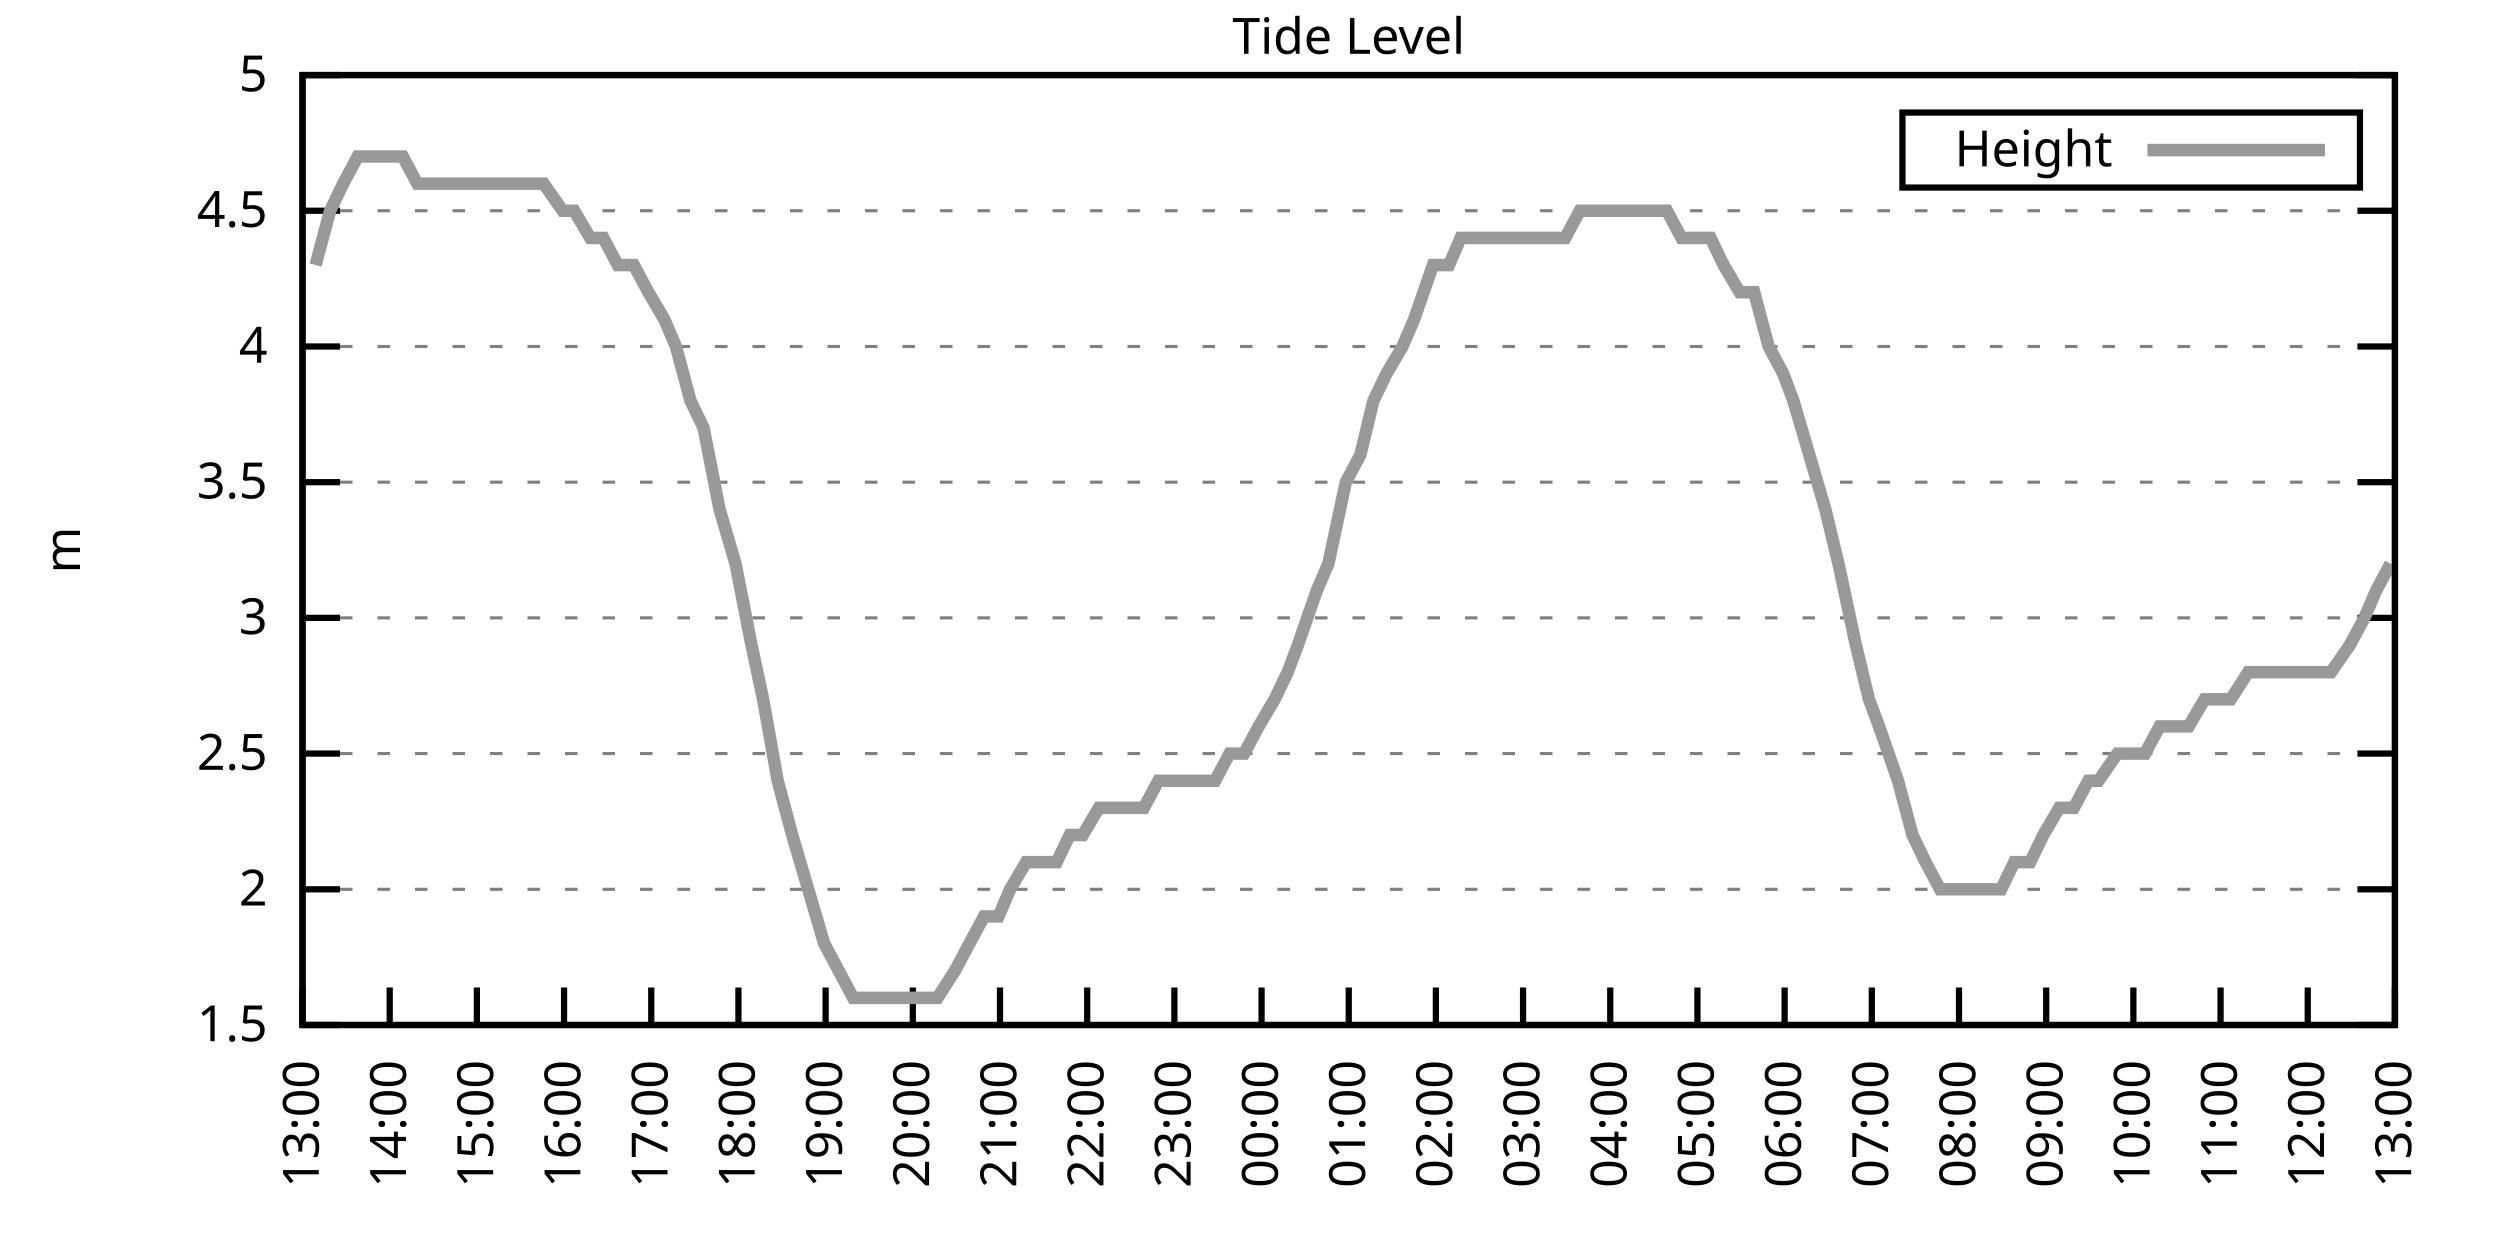
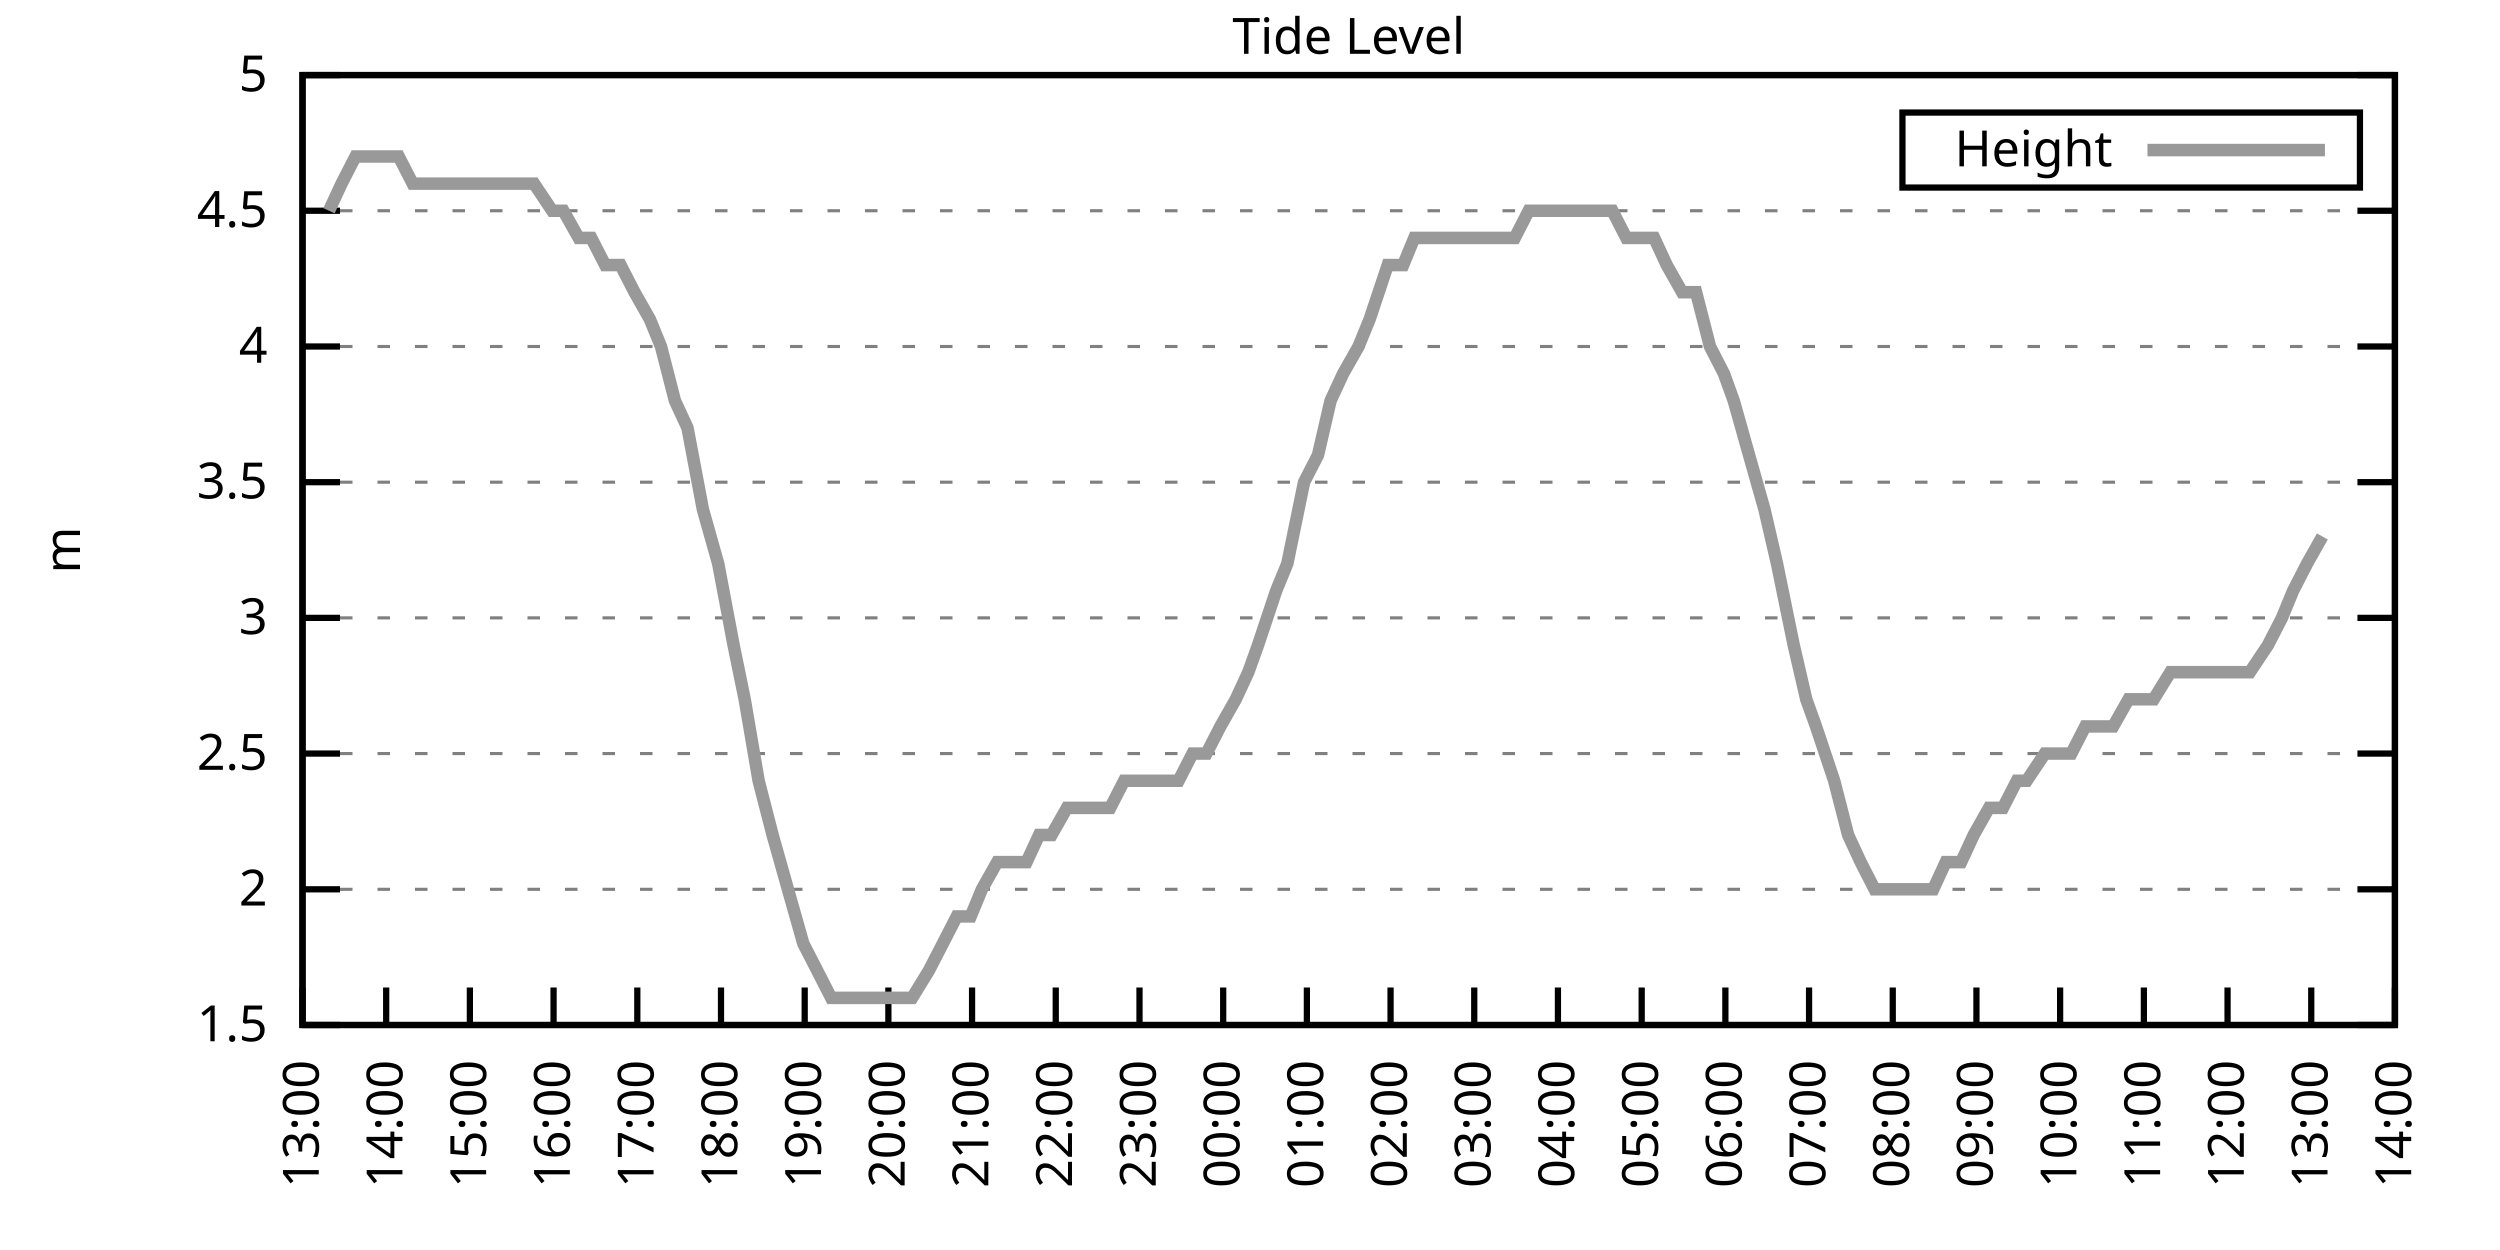
<svg xmlns="http://www.w3.org/2000/svg" xmlns:xlink="http://www.w3.org/1999/xlink" width="400" height="200" viewBox="0 0 400 200">
  <g id="gnuplot_canvas">
    <rect x="0" y="0" width="400" height="200" fill="none" />
    <defs>
      <circle id="gpDot" r="0.5" stroke-width="0.5" stroke="currentColor" />
      <path id="gpPt0" stroke-width="0.333" stroke="currentColor" d="M-1,0 h2 M0,-1 v2" />
      <path id="gpPt1" stroke-width="0.333" stroke="currentColor" d="M-1,-1 L1,1 M1,-1 L-1,1" />
      <path id="gpPt2" stroke-width="0.333" stroke="currentColor" d="M-1,0 L1,0 M0,-1 L0,1 M-1,-1 L1,1 M-1,1 L1,-1" />
      <rect id="gpPt3" stroke-width="0.333" stroke="currentColor" x="-1" y="-1" width="2" height="2" />
      <rect id="gpPt4" stroke-width="0.333" stroke="currentColor" fill="currentColor" x="-1" y="-1" width="2" height="2" />
      <circle id="gpPt5" stroke-width="0.333" stroke="currentColor" cx="0" cy="0" r="1" />
      <use xlink:href="#gpPt5" id="gpPt6" fill="currentColor" stroke="none" />
      <path id="gpPt7" stroke-width="0.333" stroke="currentColor" d="M0,-1.33 L-1.33,0.67 L1.33,0.67 z" />
      <use xlink:href="#gpPt7" id="gpPt8" fill="currentColor" stroke="none" />
      <use xlink:href="#gpPt7" id="gpPt9" stroke="currentColor" transform="rotate(180)" />
      <use xlink:href="#gpPt9" id="gpPt10" fill="currentColor" stroke="none" />
      <use xlink:href="#gpPt3" id="gpPt11" stroke="currentColor" transform="rotate(45)" />
      <use xlink:href="#gpPt11" id="gpPt12" fill="currentColor" stroke="none" />
      <path id="gpPt13" stroke-width="0.333" stroke="currentColor" d="M0,1.330 L1.265,0.411 L0.782,-1.067 L-0.782,-1.076 L-1.265,0.411 z" />
      <use xlink:href="#gpPt13" id="gpPt14" fill="currentColor" stroke="none" />
      <filter id="textbox" filterUnits="objectBoundingBox" x="0" y="0" height="1" width="1">
        <feFlood flood-color="white" flood-opacity="1" result="bgnd" />
        <feComposite in="SourceGraphic" in2="bgnd" operator="atop" />
      </filter>
      <filter id="greybox" filterUnits="objectBoundingBox" x="0" y="0" height="1" width="1">
        <feFlood flood-color="lightgrey" flood-opacity="1" result="grey" />
        <feComposite in="SourceGraphic" in2="grey" operator="atop" />
      </filter>
    </defs>
    <g fill="none" color="white" stroke="currentColor" stroke-width="1.00" stroke-linecap="butt" stroke-linejoin="miter">
</g>
    <g fill="none" color="black" stroke="currentColor" stroke-width="1.00" stroke-linecap="butt" stroke-linejoin="miter">
      <g stroke="none" shape-rendering="crispEdges">
        <polygon fill="rgb(255, 255, 255)" points="48.40,164.00 383.18,164.00 383.18,12.02 48.40,12.02 " />
      </g>
    </g>
    <g fill="none" color="black" stroke="currentColor" stroke-width="1.00" stroke-linecap="butt" stroke-linejoin="miter">
</g>
    <g fill="none" color="black" stroke="black" stroke-width="0.50" stroke-linecap="butt" stroke-linejoin="miter">
</g>
    <g fill="none" color="gray" stroke="currentColor" stroke-width="0.50" stroke-linecap="butt" stroke-linejoin="miter">
      <path stroke="gray" stroke-dasharray="2,4" class="gridline" d="M48.40,164.00 L383.19,164.00  " />
    </g>
    <g fill="none" color="gray" stroke="gray" stroke-width="1.00" stroke-linecap="butt" stroke-linejoin="miter">
</g>
    <g fill="none" color="black" stroke="currentColor" stroke-width="1.00" stroke-linecap="butt" stroke-linejoin="miter">
      <path stroke="black" d="M48.40,164.00 L54.40,164.00 M383.19,164.00 L377.19,164.00  " />
      <g transform="translate(42.80,166.60)" stroke="none" fill="black" font-family="Sans" font-size="8.00" text-anchor="end">
        <text>
          <tspan font-family="Sans"> 1.5</tspan>
        </text>
      </g>
    </g>
    <g fill="none" color="black" stroke="currentColor" stroke-width="1.00" stroke-linecap="butt" stroke-linejoin="miter">
</g>
    <g fill="none" color="black" stroke="black" stroke-width="0.50" stroke-linecap="butt" stroke-linejoin="miter">
</g>
    <g fill="none" color="gray" stroke="currentColor" stroke-width="0.50" stroke-linecap="butt" stroke-linejoin="miter">
      <path stroke="gray" stroke-dasharray="2,4" class="gridline" d="M48.40,142.29 L383.19,142.29  " />
    </g>
    <g fill="none" color="gray" stroke="gray" stroke-width="1.00" stroke-linecap="butt" stroke-linejoin="miter">
</g>
    <g fill="none" color="black" stroke="currentColor" stroke-width="1.00" stroke-linecap="butt" stroke-linejoin="miter">
      <path stroke="black" d="M48.40,142.29 L54.40,142.29 M383.19,142.29 L377.19,142.29  " />
      <g transform="translate(42.80,144.89)" stroke="none" fill="black" font-family="Sans" font-size="8.00" text-anchor="end">
        <text>
          <tspan font-family="Sans"> 2</tspan>
        </text>
      </g>
    </g>
    <g fill="none" color="black" stroke="currentColor" stroke-width="1.00" stroke-linecap="butt" stroke-linejoin="miter">
</g>
    <g fill="none" color="black" stroke="black" stroke-width="0.50" stroke-linecap="butt" stroke-linejoin="miter">
</g>
    <g fill="none" color="gray" stroke="currentColor" stroke-width="0.50" stroke-linecap="butt" stroke-linejoin="miter">
      <path stroke="gray" stroke-dasharray="2,4" class="gridline" d="M48.40,120.57 L383.19,120.57  " />
    </g>
    <g fill="none" color="gray" stroke="gray" stroke-width="1.00" stroke-linecap="butt" stroke-linejoin="miter">
</g>
    <g fill="none" color="black" stroke="currentColor" stroke-width="1.00" stroke-linecap="butt" stroke-linejoin="miter">
      <path stroke="black" d="M48.40,120.57 L54.40,120.57 M383.19,120.57 L377.19,120.57  " />
      <g transform="translate(42.80,123.17)" stroke="none" fill="black" font-family="Sans" font-size="8.00" text-anchor="end">
        <text>
          <tspan font-family="Sans"> 2.5</tspan>
        </text>
      </g>
    </g>
    <g fill="none" color="black" stroke="currentColor" stroke-width="1.00" stroke-linecap="butt" stroke-linejoin="miter">
</g>
    <g fill="none" color="black" stroke="black" stroke-width="0.50" stroke-linecap="butt" stroke-linejoin="miter">
</g>
    <g fill="none" color="gray" stroke="currentColor" stroke-width="0.50" stroke-linecap="butt" stroke-linejoin="miter">
      <path stroke="gray" stroke-dasharray="2,4" class="gridline" d="M48.40,98.86 L383.19,98.86  " />
    </g>
    <g fill="none" color="gray" stroke="gray" stroke-width="1.00" stroke-linecap="butt" stroke-linejoin="miter">
</g>
    <g fill="none" color="black" stroke="currentColor" stroke-width="1.00" stroke-linecap="butt" stroke-linejoin="miter">
      <path stroke="black" d="M48.40,98.86 L54.40,98.86 M383.19,98.86 L377.19,98.86  " />
      <g transform="translate(42.80,101.46)" stroke="none" fill="black" font-family="Sans" font-size="8.00" text-anchor="end">
        <text>
          <tspan font-family="Sans"> 3</tspan>
        </text>
      </g>
    </g>
    <g fill="none" color="black" stroke="currentColor" stroke-width="1.00" stroke-linecap="butt" stroke-linejoin="miter">
</g>
    <g fill="none" color="black" stroke="black" stroke-width="0.50" stroke-linecap="butt" stroke-linejoin="miter">
</g>
    <g fill="none" color="gray" stroke="currentColor" stroke-width="0.50" stroke-linecap="butt" stroke-linejoin="miter">
      <path stroke="gray" stroke-dasharray="2,4" class="gridline" d="M48.40,77.15 L383.19,77.15  " />
    </g>
    <g fill="none" color="gray" stroke="gray" stroke-width="1.00" stroke-linecap="butt" stroke-linejoin="miter">
</g>
    <g fill="none" color="black" stroke="currentColor" stroke-width="1.00" stroke-linecap="butt" stroke-linejoin="miter">
      <path stroke="black" d="M48.40,77.15 L54.40,77.15 M383.19,77.15 L377.19,77.15  " />
      <g transform="translate(42.80,79.75)" stroke="none" fill="black" font-family="Sans" font-size="8.00" text-anchor="end">
        <text>
          <tspan font-family="Sans"> 3.5</tspan>
        </text>
      </g>
    </g>
    <g fill="none" color="black" stroke="currentColor" stroke-width="1.00" stroke-linecap="butt" stroke-linejoin="miter">
</g>
    <g fill="none" color="black" stroke="black" stroke-width="0.50" stroke-linecap="butt" stroke-linejoin="miter">
</g>
    <g fill="none" color="gray" stroke="currentColor" stroke-width="0.50" stroke-linecap="butt" stroke-linejoin="miter">
      <path stroke="gray" stroke-dasharray="2,4" class="gridline" d="M48.40,55.44 L383.19,55.44  " />
    </g>
    <g fill="none" color="gray" stroke="gray" stroke-width="1.00" stroke-linecap="butt" stroke-linejoin="miter">
</g>
    <g fill="none" color="black" stroke="currentColor" stroke-width="1.00" stroke-linecap="butt" stroke-linejoin="miter">
      <path stroke="black" d="M48.40,55.44 L54.40,55.44 M383.19,55.44 L377.19,55.44  " />
      <g transform="translate(42.80,58.04)" stroke="none" fill="black" font-family="Sans" font-size="8.00" text-anchor="end">
        <text>
          <tspan font-family="Sans"> 4</tspan>
        </text>
      </g>
    </g>
    <g fill="none" color="black" stroke="currentColor" stroke-width="1.00" stroke-linecap="butt" stroke-linejoin="miter">
</g>
    <g fill="none" color="black" stroke="black" stroke-width="0.50" stroke-linecap="butt" stroke-linejoin="miter">
</g>
    <g fill="none" color="gray" stroke="currentColor" stroke-width="0.50" stroke-linecap="butt" stroke-linejoin="miter">
      <path stroke="gray" stroke-dasharray="2,4" class="gridline" d="M48.40,33.72 L383.19,33.72  " />
    </g>
    <g fill="none" color="gray" stroke="gray" stroke-width="1.00" stroke-linecap="butt" stroke-linejoin="miter">
</g>
    <g fill="none" color="black" stroke="currentColor" stroke-width="1.00" stroke-linecap="butt" stroke-linejoin="miter">
      <path stroke="black" d="M48.40,33.72 L54.40,33.72 M383.19,33.72 L377.19,33.72  " />
      <g transform="translate(42.80,36.32)" stroke="none" fill="black" font-family="Sans" font-size="8.00" text-anchor="end">
        <text>
          <tspan font-family="Sans"> 4.5</tspan>
        </text>
      </g>
    </g>
    <g fill="none" color="black" stroke="currentColor" stroke-width="1.00" stroke-linecap="butt" stroke-linejoin="miter">
</g>
    <g fill="none" color="black" stroke="black" stroke-width="0.50" stroke-linecap="butt" stroke-linejoin="miter">
</g>
    <g fill="none" color="gray" stroke="currentColor" stroke-width="0.50" stroke-linecap="butt" stroke-linejoin="miter">
      <path stroke="gray" stroke-dasharray="2,4" class="gridline" d="M48.40,12.01 L383.19,12.01  " />
    </g>
    <g fill="none" color="gray" stroke="gray" stroke-width="1.00" stroke-linecap="butt" stroke-linejoin="miter">
</g>
    <g fill="none" color="black" stroke="currentColor" stroke-width="1.00" stroke-linecap="butt" stroke-linejoin="miter">
      <path stroke="black" d="M48.40,12.01 L54.40,12.01 M383.19,12.01 L377.19,12.01  " />
      <g transform="translate(42.80,14.61)" stroke="none" fill="black" font-family="Sans" font-size="8.00" text-anchor="end">
        <text>
          <tspan font-family="Sans"> 5</tspan>
        </text>
      </g>
    </g>
    <g fill="none" color="black" stroke="currentColor" stroke-width="1.00" stroke-linecap="butt" stroke-linejoin="miter">
      <path stroke="black" d="M48.40,164.00 L48.40,158.00  " />
      <g transform="translate(51.00,169.60) rotate(270.00)" stroke="none" fill="black" font-family="Sans" font-size="8.00" text-anchor="end">
        <text>
          <tspan font-family="Sans">13:00</tspan>
        </text>
      </g>
    </g>
    <g fill="none" color="black" stroke="currentColor" stroke-width="1.00" stroke-linecap="butt" stroke-linejoin="miter">
-       <path stroke="black" d="M62.35,164.00 L62.35,158.00  " />
-       <g transform="translate(64.95,169.60) rotate(270.00)" stroke="none" fill="black" font-family="Sans" font-size="8.00" text-anchor="end">
+       <path stroke="black" d="M61.79,164.00 L61.79,158.00  " />
+       <g transform="translate(64.39,169.60) rotate(270.00)" stroke="none" fill="black" font-family="Sans" font-size="8.00" text-anchor="end">
        <text>
          <tspan font-family="Sans">14:00</tspan>
        </text>
      </g>
    </g>
    <g fill="none" color="black" stroke="currentColor" stroke-width="1.00" stroke-linecap="butt" stroke-linejoin="miter">
-       <path stroke="black" d="M76.30,164.00 L76.30,158.00  " />
-       <g transform="translate(78.90,169.60) rotate(270.00)" stroke="none" fill="black" font-family="Sans" font-size="8.00" text-anchor="end">
+       <path stroke="black" d="M75.18,164.00 L75.18,158.00  " />
+       <g transform="translate(77.78,169.60) rotate(270.00)" stroke="none" fill="black" font-family="Sans" font-size="8.00" text-anchor="end">
        <text>
          <tspan font-family="Sans">15:00</tspan>
        </text>
      </g>
    </g>
    <g fill="none" color="black" stroke="currentColor" stroke-width="1.00" stroke-linecap="butt" stroke-linejoin="miter">
-       <path stroke="black" d="M90.25,164.00 L90.25,158.00  " />
-       <g transform="translate(92.85,169.60) rotate(270.00)" stroke="none" fill="black" font-family="Sans" font-size="8.00" text-anchor="end">
+       <path stroke="black" d="M88.57,164.00 L88.57,158.00  " />
+       <g transform="translate(91.17,169.60) rotate(270.00)" stroke="none" fill="black" font-family="Sans" font-size="8.00" text-anchor="end">
        <text>
          <tspan font-family="Sans">16:00</tspan>
        </text>
      </g>
    </g>
    <g fill="none" color="black" stroke="currentColor" stroke-width="1.00" stroke-linecap="butt" stroke-linejoin="miter">
-       <path stroke="black" d="M104.20,164.00 L104.20,158.00  " />
-       <g transform="translate(106.80,169.60) rotate(270.00)" stroke="none" fill="black" font-family="Sans" font-size="8.00" text-anchor="end">
+       <path stroke="black" d="M101.97,164.00 L101.97,158.00  " />
+       <g transform="translate(104.57,169.60) rotate(270.00)" stroke="none" fill="black" font-family="Sans" font-size="8.00" text-anchor="end">
        <text>
          <tspan font-family="Sans">17:00</tspan>
        </text>
      </g>
    </g>
    <g fill="none" color="black" stroke="currentColor" stroke-width="1.00" stroke-linecap="butt" stroke-linejoin="miter">
-       <path stroke="black" d="M118.15,164.00 L118.15,158.00  " />
-       <g transform="translate(120.75,169.60) rotate(270.00)" stroke="none" fill="black" font-family="Sans" font-size="8.00" text-anchor="end">
+       <path stroke="black" d="M115.36,164.00 L115.36,158.00  " />
+       <g transform="translate(117.96,169.60) rotate(270.00)" stroke="none" fill="black" font-family="Sans" font-size="8.00" text-anchor="end">
        <text>
          <tspan font-family="Sans">18:00</tspan>
        </text>
      </g>
    </g>
    <g fill="none" color="black" stroke="currentColor" stroke-width="1.00" stroke-linecap="butt" stroke-linejoin="miter">
-       <path stroke="black" d="M132.10,164.00 L132.10,158.00  " />
-       <g transform="translate(134.70,169.60) rotate(270.00)" stroke="none" fill="black" font-family="Sans" font-size="8.00" text-anchor="end">
+       <path stroke="black" d="M128.75,164.00 L128.75,158.00  " />
+       <g transform="translate(131.35,169.60) rotate(270.00)" stroke="none" fill="black" font-family="Sans" font-size="8.00" text-anchor="end">
        <text>
          <tspan font-family="Sans">19:00</tspan>
        </text>
      </g>
    </g>
    <g fill="none" color="black" stroke="currentColor" stroke-width="1.00" stroke-linecap="butt" stroke-linejoin="miter">
-       <path stroke="black" d="M146.05,164.00 L146.05,158.00  " />
-       <g transform="translate(148.65,169.60) rotate(270.00)" stroke="none" fill="black" font-family="Sans" font-size="8.00" text-anchor="end">
+       <path stroke="black" d="M142.14,164.00 L142.14,158.00  " />
+       <g transform="translate(144.74,169.60) rotate(270.00)" stroke="none" fill="black" font-family="Sans" font-size="8.00" text-anchor="end">
        <text>
          <tspan font-family="Sans">20:00</tspan>
        </text>
      </g>
    </g>
    <g fill="none" color="black" stroke="currentColor" stroke-width="1.00" stroke-linecap="butt" stroke-linejoin="miter">
-       <path stroke="black" d="M160.00,164.00 L160.00,158.00  " />
-       <g transform="translate(162.60,169.60) rotate(270.00)" stroke="none" fill="black" font-family="Sans" font-size="8.00" text-anchor="end">
+       <path stroke="black" d="M155.53,164.00 L155.53,158.00  " />
+       <g transform="translate(158.13,169.60) rotate(270.00)" stroke="none" fill="black" font-family="Sans" font-size="8.00" text-anchor="end">
        <text>
          <tspan font-family="Sans">21:00</tspan>
        </text>
      </g>
    </g>
    <g fill="none" color="black" stroke="currentColor" stroke-width="1.00" stroke-linecap="butt" stroke-linejoin="miter">
-       <path stroke="black" d="M173.95,164.00 L173.95,158.00  " />
-       <g transform="translate(176.55,169.60) rotate(270.00)" stroke="none" fill="black" font-family="Sans" font-size="8.00" text-anchor="end">
+       <path stroke="black" d="M168.92,164.00 L168.92,158.00  " />
+       <g transform="translate(171.52,169.60) rotate(270.00)" stroke="none" fill="black" font-family="Sans" font-size="8.00" text-anchor="end">
        <text>
          <tspan font-family="Sans">22:00</tspan>
        </text>
      </g>
    </g>
    <g fill="none" color="black" stroke="currentColor" stroke-width="1.00" stroke-linecap="butt" stroke-linejoin="miter">
-       <path stroke="black" d="M187.90,164.00 L187.90,158.00  " />
-       <g transform="translate(190.50,169.60) rotate(270.00)" stroke="none" fill="black" font-family="Sans" font-size="8.00" text-anchor="end">
+       <path stroke="black" d="M182.32,164.00 L182.32,158.00  " />
+       <g transform="translate(184.92,169.60) rotate(270.00)" stroke="none" fill="black" font-family="Sans" font-size="8.00" text-anchor="end">
        <text>
          <tspan font-family="Sans">23:00</tspan>
        </text>
      </g>
    </g>
    <g fill="none" color="black" stroke="currentColor" stroke-width="1.00" stroke-linecap="butt" stroke-linejoin="miter">
-       <path stroke="black" d="M201.85,164.00 L201.85,158.00  " />
-       <g transform="translate(204.45,169.60) rotate(270.00)" stroke="none" fill="black" font-family="Sans" font-size="8.00" text-anchor="end">
+       <path stroke="black" d="M195.71,164.00 L195.71,158.00  " />
+       <g transform="translate(198.31,169.60) rotate(270.00)" stroke="none" fill="black" font-family="Sans" font-size="8.00" text-anchor="end">
        <text>
          <tspan font-family="Sans">00:00</tspan>
        </text>
      </g>
    </g>
    <g fill="none" color="black" stroke="currentColor" stroke-width="1.00" stroke-linecap="butt" stroke-linejoin="miter">
-       <path stroke="black" d="M215.80,164.00 L215.80,158.00  " />
-       <g transform="translate(218.40,169.60) rotate(270.00)" stroke="none" fill="black" font-family="Sans" font-size="8.00" text-anchor="end">
+       <path stroke="black" d="M209.10,164.00 L209.10,158.00  " />
+       <g transform="translate(211.70,169.60) rotate(270.00)" stroke="none" fill="black" font-family="Sans" font-size="8.00" text-anchor="end">
        <text>
          <tspan font-family="Sans">01:00</tspan>
        </text>
      </g>
    </g>
    <g fill="none" color="black" stroke="currentColor" stroke-width="1.00" stroke-linecap="butt" stroke-linejoin="miter">
-       <path stroke="black" d="M229.74,164.00 L229.74,158.00  " />
-       <g transform="translate(232.34,169.60) rotate(270.00)" stroke="none" fill="black" font-family="Sans" font-size="8.00" text-anchor="end">
+       <path stroke="black" d="M222.49,164.00 L222.49,158.00  " />
+       <g transform="translate(225.09,169.60) rotate(270.00)" stroke="none" fill="black" font-family="Sans" font-size="8.00" text-anchor="end">
        <text>
          <tspan font-family="Sans">02:00</tspan>
        </text>
      </g>
    </g>
    <g fill="none" color="black" stroke="currentColor" stroke-width="1.00" stroke-linecap="butt" stroke-linejoin="miter">
-       <path stroke="black" d="M243.69,164.00 L243.69,158.00  " />
-       <g transform="translate(246.29,169.60) rotate(270.00)" stroke="none" fill="black" font-family="Sans" font-size="8.00" text-anchor="end">
+       <path stroke="black" d="M235.88,164.00 L235.88,158.00  " />
+       <g transform="translate(238.48,169.60) rotate(270.00)" stroke="none" fill="black" font-family="Sans" font-size="8.00" text-anchor="end">
        <text>
          <tspan font-family="Sans">03:00</tspan>
        </text>
      </g>
    </g>
    <g fill="none" color="black" stroke="currentColor" stroke-width="1.00" stroke-linecap="butt" stroke-linejoin="miter">
-       <path stroke="black" d="M257.64,164.00 L257.64,158.00  " />
-       <g transform="translate(260.24,169.60) rotate(270.00)" stroke="none" fill="black" font-family="Sans" font-size="8.00" text-anchor="end">
+       <path stroke="black" d="M249.27,164.00 L249.27,158.00  " />
+       <g transform="translate(251.87,169.60) rotate(270.00)" stroke="none" fill="black" font-family="Sans" font-size="8.00" text-anchor="end">
        <text>
          <tspan font-family="Sans">04:00</tspan>
        </text>
      </g>
    </g>
    <g fill="none" color="black" stroke="currentColor" stroke-width="1.00" stroke-linecap="butt" stroke-linejoin="miter">
-       <path stroke="black" d="M271.59,164.00 L271.59,158.00  " />
-       <g transform="translate(274.19,169.60) rotate(270.00)" stroke="none" fill="black" font-family="Sans" font-size="8.00" text-anchor="end">
+       <path stroke="black" d="M262.67,164.00 L262.67,158.00  " />
+       <g transform="translate(265.27,169.60) rotate(270.00)" stroke="none" fill="black" font-family="Sans" font-size="8.00" text-anchor="end">
        <text>
          <tspan font-family="Sans">05:00</tspan>
        </text>
      </g>
    </g>
    <g fill="none" color="black" stroke="currentColor" stroke-width="1.00" stroke-linecap="butt" stroke-linejoin="miter">
-       <path stroke="black" d="M285.54,164.00 L285.54,158.00  " />
-       <g transform="translate(288.14,169.60) rotate(270.00)" stroke="none" fill="black" font-family="Sans" font-size="8.00" text-anchor="end">
+       <path stroke="black" d="M276.06,164.00 L276.06,158.00  " />
+       <g transform="translate(278.66,169.60) rotate(270.00)" stroke="none" fill="black" font-family="Sans" font-size="8.00" text-anchor="end">
        <text>
          <tspan font-family="Sans">06:00</tspan>
        </text>
      </g>
    </g>
    <g fill="none" color="black" stroke="currentColor" stroke-width="1.00" stroke-linecap="butt" stroke-linejoin="miter">
-       <path stroke="black" d="M299.49,164.00 L299.49,158.00  " />
-       <g transform="translate(302.09,169.60) rotate(270.00)" stroke="none" fill="black" font-family="Sans" font-size="8.00" text-anchor="end">
+       <path stroke="black" d="M289.45,164.00 L289.45,158.00  " />
+       <g transform="translate(292.05,169.60) rotate(270.00)" stroke="none" fill="black" font-family="Sans" font-size="8.00" text-anchor="end">
        <text>
          <tspan font-family="Sans">07:00</tspan>
        </text>
      </g>
    </g>
    <g fill="none" color="black" stroke="currentColor" stroke-width="1.00" stroke-linecap="butt" stroke-linejoin="miter">
-       <path stroke="black" d="M313.44,164.00 L313.44,158.00  " />
-       <g transform="translate(316.04,169.60) rotate(270.00)" stroke="none" fill="black" font-family="Sans" font-size="8.00" text-anchor="end">
+       <path stroke="black" d="M302.84,164.00 L302.84,158.00  " />
+       <g transform="translate(305.44,169.60) rotate(270.00)" stroke="none" fill="black" font-family="Sans" font-size="8.00" text-anchor="end">
        <text>
          <tspan font-family="Sans">08:00</tspan>
        </text>
      </g>
    </g>
    <g fill="none" color="black" stroke="currentColor" stroke-width="1.00" stroke-linecap="butt" stroke-linejoin="miter">
-       <path stroke="black" d="M327.39,164.00 L327.39,158.00  " />
-       <g transform="translate(329.99,169.60) rotate(270.00)" stroke="none" fill="black" font-family="Sans" font-size="8.00" text-anchor="end">
+       <path stroke="black" d="M316.23,164.00 L316.23,158.00  " />
+       <g transform="translate(318.83,169.60) rotate(270.00)" stroke="none" fill="black" font-family="Sans" font-size="8.00" text-anchor="end">
        <text>
          <tspan font-family="Sans">09:00</tspan>
        </text>
      </g>
    </g>
    <g fill="none" color="black" stroke="currentColor" stroke-width="1.00" stroke-linecap="butt" stroke-linejoin="miter">
-       <path stroke="black" d="M341.34,164.00 L341.34,158.00  " />
-       <g transform="translate(343.94,169.60) rotate(270.00)" stroke="none" fill="black" font-family="Sans" font-size="8.00" text-anchor="end">
+       <path stroke="black" d="M329.62,164.00 L329.62,158.00  " />
+       <g transform="translate(332.22,169.60) rotate(270.00)" stroke="none" fill="black" font-family="Sans" font-size="8.00" text-anchor="end">
        <text>
          <tspan font-family="Sans">10:00</tspan>
        </text>
      </g>
    </g>
    <g fill="none" color="black" stroke="currentColor" stroke-width="1.00" stroke-linecap="butt" stroke-linejoin="miter">
-       <path stroke="black" d="M355.29,164.00 L355.29,158.00  " />
-       <g transform="translate(357.89,169.60) rotate(270.00)" stroke="none" fill="black" font-family="Sans" font-size="8.00" text-anchor="end">
+       <path stroke="black" d="M343.02,164.00 L343.02,158.00  " />
+       <g transform="translate(345.62,169.60) rotate(270.00)" stroke="none" fill="black" font-family="Sans" font-size="8.00" text-anchor="end">
        <text>
          <tspan font-family="Sans">11:00</tspan>
        </text>
      </g>
    </g>
    <g fill="none" color="black" stroke="currentColor" stroke-width="1.00" stroke-linecap="butt" stroke-linejoin="miter">
-       <path stroke="black" d="M369.24,164.00 L369.24,158.00  " />
-       <g transform="translate(371.84,169.60) rotate(270.00)" stroke="none" fill="black" font-family="Sans" font-size="8.00" text-anchor="end">
+       <path stroke="black" d="M356.41,164.00 L356.41,158.00  " />
+       <g transform="translate(359.01,169.60) rotate(270.00)" stroke="none" fill="black" font-family="Sans" font-size="8.00" text-anchor="end">
        <text>
          <tspan font-family="Sans">12:00</tspan>
+         </text>
+       </g>
+     </g>
+     <g fill="none" color="black" stroke="currentColor" stroke-width="1.00" stroke-linecap="butt" stroke-linejoin="miter">
+       <path stroke="black" d="M369.80,164.00 L369.80,158.00  " />
+       <g transform="translate(372.40,169.60) rotate(270.00)" stroke="none" fill="black" font-family="Sans" font-size="8.00" text-anchor="end">
+         <text>
+           <tspan font-family="Sans">13:00</tspan>
        </text>
      </g>
    </g>
    <g fill="none" color="black" stroke="currentColor" stroke-width="1.00" stroke-linecap="butt" stroke-linejoin="miter">
      <path stroke="black" d="M383.19,164.00 L383.19,158.00  " />
      <g transform="translate(385.79,169.60) rotate(270.00)" stroke="none" fill="black" font-family="Sans" font-size="8.00" text-anchor="end">
        <text>
-           <tspan font-family="Sans">13:00</tspan>
+           <tspan font-family="Sans">14:00</tspan>
        </text>
      </g>
    </g>
    <g fill="none" color="black" stroke="currentColor" stroke-width="1.00" stroke-linecap="butt" stroke-linejoin="miter">
</g>
    <g fill="none" color="black" stroke="currentColor" stroke-width="1.00" stroke-linecap="butt" stroke-linejoin="miter">
      <path stroke="black" d="M48.40,12.01 L48.40,164.00 L383.19,164.00 L383.19,12.01 L48.40,12.01 Z  " />
    </g>
    <g fill="none" color="black" stroke="currentColor" stroke-width="1.00" stroke-linecap="butt" stroke-linejoin="miter">
</g>
    <g fill="none" color="black" stroke="currentColor" stroke-width="1.00" stroke-linecap="butt" stroke-linejoin="miter">
      <path stroke="black" d="M304.39,30.01 L304.39,18.01 L377.59,18.01 L377.59,30.01 L304.39,30.01 Z  " />
    </g>
    <g id="Tide_level_plot_1">
      <g fill="none" color="white" stroke="black" stroke-width="2.00" stroke-linecap="butt" stroke-linejoin="miter">
</g>
      <g fill="none" color="black" stroke="currentColor" stroke-width="2.00" stroke-linecap="butt" stroke-linejoin="miter">
        <g transform="translate(337.99,26.61)" stroke="none" fill="black" font-family="Sans" font-size="8.00" text-anchor="end">
          <text>
            <tspan font-family="Sans">Height</tspan>
          </text>
        </g>
      </g>
      <g fill="none" color="black" stroke="currentColor" stroke-width="2.00" stroke-linecap="butt" stroke-linejoin="miter">
-         <path stroke="rgb(153, 153, 153)" d="M343.59,24.01 L371.99,24.01 M50.49,42.41 L52.82,33.72 L54.91,29.38 L57.23,25.04 L59.33,25.04 L62.12,25.04   L64.44,25.04 L66.77,29.38 L68.86,29.38 L70.95,29.38 L73.28,29.38 L76.07,29.38 L78.39,29.38 L80.72,29.38   L82.81,29.38 L85.37,29.38 L86.99,29.38 L90.02,33.72 L91.88,33.72 L94.43,38.07 L96.53,38.07 L98.85,42.41   L101.41,42.41 L103.73,46.75 L106.29,51.09 L108.15,55.44 L110.48,64.12 L112.57,68.46 L115.13,81.49 L117.68,90.18   L120.24,103.20 L122.10,111.89 L124.43,124.92 L126.75,133.60 L129.31,142.29 L131.87,150.97 L134.19,155.31 L136.51,159.66   L138.61,159.66 L140.93,159.66 L143.26,159.66 L145.58,159.66 L147.67,159.66 L150.00,159.66 L152.79,155.31 L155.11,150.97   L157.44,146.63 L159.76,146.63 L161.62,142.29 L164.18,137.94 L166.51,137.94 L169.06,137.94 L171.16,133.60 L173.25,133.60   L175.81,129.26 L178.36,129.26 L180.69,129.26 L183.01,129.26 L185.34,124.92 L187.43,124.92 L189.99,124.92 L191.85,124.92   L194.41,124.92 L196.73,120.57 L199.06,120.57 L201.38,116.23 L203.94,111.89 L206.03,107.55 L207.66,103.20 L210.68,94.52   L212.54,90.18 L215.33,77.15 L217.65,72.81 L219.75,64.12 L221.84,59.78 L224.40,55.44 L226.26,51.09 L229.28,42.41   L231.84,42.41 L233.70,38.07 L235.56,38.07 L238.35,38.07 L241.14,38.07 L242.76,38.07 L245.32,38.07 L248.11,38.07   L250.44,38.07 L252.76,33.72 L255.09,33.72 L257.18,33.72 L259.27,33.72 L262.06,33.72 L263.69,33.72 L266.71,33.72   L269.04,38.07 L271.36,38.07 L273.69,38.07 L275.78,42.41 L278.34,46.75 L280.66,46.75 L282.99,55.44 L285.31,59.78   L286.94,64.12 L289.50,72.81 L292.05,81.49 L294.15,90.18 L296.94,103.20 L299.03,111.89 L300.65,116.23 L303.68,124.92   L306.00,133.60 L308.09,137.94 L310.42,142.29 L312.98,142.29 L315.53,142.29 L317.86,142.29 L320.18,142.29 L322.28,137.94   L324.83,137.94 L326.93,133.60 L329.48,129.26 L331.81,129.26 L334.13,124.92 L335.76,124.92 L338.78,120.57 L340.41,120.57   L343.20,120.57 L345.53,116.23 L347.85,116.23 L350.18,116.23 L352.73,111.89 L355.06,111.89 L356.92,111.89 L359.71,107.55   L361.34,107.55 L364.36,107.55 L366.68,107.55 L368.78,107.55 L371.10,107.55 L372.96,107.55 L375.98,103.20 L378.31,98.86   L380.17,94.52 L382.49,90.18  " />
+         <path stroke="rgb(153, 153, 153)" d="M343.59,24.01 L371.99,24.01 M52.64,33.72 L54.65,29.38 L56.88,25.04 L58.89,25.04 L61.57,25.04 L63.80,25.04   L66.03,29.38 L68.04,29.38 L70.05,29.38 L72.28,29.38 L74.96,29.38 L77.19,29.38 L79.42,29.38 L81.43,29.38   L83.89,29.38 L85.45,29.38 L88.35,33.72 L90.14,33.72 L92.59,38.07 L94.60,38.07 L96.83,42.41 L99.29,42.41   L101.52,46.75 L103.98,51.09 L105.76,55.44 L107.99,64.12 L110.00,68.46 L112.46,81.49 L114.91,90.18 L117.37,103.20   L119.15,111.89 L121.38,124.92 L123.62,133.60 L126.07,142.29 L128.53,150.97 L130.76,155.31 L132.99,159.66 L135.00,159.66   L137.23,159.66 L139.46,159.66 L141.69,159.66 L143.70,159.66 L145.94,159.66 L148.61,155.31 L150.85,150.97 L153.08,146.63   L155.31,146.63 L157.10,142.29 L159.55,137.94 L161.78,137.94 L164.24,137.94 L166.25,133.60 L168.25,133.60 L170.71,129.26   L173.17,129.26 L175.40,129.26 L177.63,129.26 L179.86,124.92 L181.87,124.92 L184.32,124.92 L186.11,124.92 L188.57,124.92   L190.80,120.57 L193.03,120.57 L195.26,116.23 L197.72,111.89 L199.73,107.55 L201.29,103.20 L204.19,94.52 L205.97,90.18   L208.65,77.15 L210.88,72.81 L212.89,64.12 L214.90,59.78 L217.36,55.44 L219.14,51.09 L222.04,42.41 L224.50,42.41   L226.29,38.07 L228.07,38.07 L230.75,38.07 L233.43,38.07 L234.99,38.07 L237.44,38.07 L240.12,38.07 L242.36,38.07   L244.59,33.72 L246.82,33.72 L248.83,33.72 L250.84,33.72 L253.51,33.72 L255.08,33.72 L257.98,33.72 L260.21,38.07   L262.44,38.07 L264.67,38.07 L266.68,42.41 L269.14,46.75 L271.37,46.75 L273.60,55.44 L275.83,59.78 L277.40,64.12   L279.85,72.81 L282.31,81.49 L284.32,90.18 L286.99,103.20 L289.00,111.89 L290.56,116.23 L293.47,124.92 L295.70,133.60   L297.71,137.94 L299.94,142.29 L302.39,142.29 L304.85,142.29 L307.08,142.29 L309.31,142.29 L311.32,137.94 L313.78,137.94   L315.79,133.60 L318.24,129.26 L320.47,129.26 L322.70,124.92 L324.27,124.92 L327.17,120.57 L328.73,120.57 L331.41,120.57   L333.64,116.23 L335.87,116.23 L338.10,116.23 L340.56,111.89 L342.79,111.89 L344.58,111.89 L347.26,107.55 L348.82,107.55   L351.72,107.55 L353.95,107.55 L355.96,107.55 L358.19,107.55 L359.98,107.55 L362.88,103.20 L365.11,98.86 L366.90,94.52   L369.13,90.18 L371.58,85.83  " />
      </g>
    </g>
    <g fill="none" color="black" stroke="currentColor" stroke-width="2.00" stroke-linecap="butt" stroke-linejoin="miter">
</g>
    <g fill="none" color="black" stroke="black" stroke-width="1.00" stroke-linecap="butt" stroke-linejoin="miter">
</g>
    <g fill="none" color="black" stroke="currentColor" stroke-width="1.00" stroke-linecap="butt" stroke-linejoin="miter">
      <path stroke="black" d="M48.40,12.01 L48.40,164.00 L383.19,164.00 L383.19,12.01 L48.40,12.01 Z  " />
      <g transform="translate(12.80,88.01) rotate(270.00)" stroke="none" fill="black" font-family="Sans" font-size="8.00" text-anchor="middle">
        <text>
          <tspan font-family="Sans">m</tspan>
        </text>
      </g>
    </g>
    <g fill="none" color="black" stroke="currentColor" stroke-width="1.00" stroke-linecap="butt" stroke-linejoin="miter">
</g>
    <g fill="none" color="black" stroke="currentColor" stroke-width="1.00" stroke-linecap="butt" stroke-linejoin="miter">
      <g transform="translate(215.79,8.61)" stroke="none" fill="black" font-family="Sans" font-size="8.00" text-anchor="middle">
        <text>
          <tspan font-family="Sans">Tide Level</tspan>
        </text>
      </g>
    </g>
    <g fill="none" color="black" stroke="currentColor" stroke-width="1.00" stroke-linecap="butt" stroke-linejoin="miter">
</g>
  </g>
</svg>
